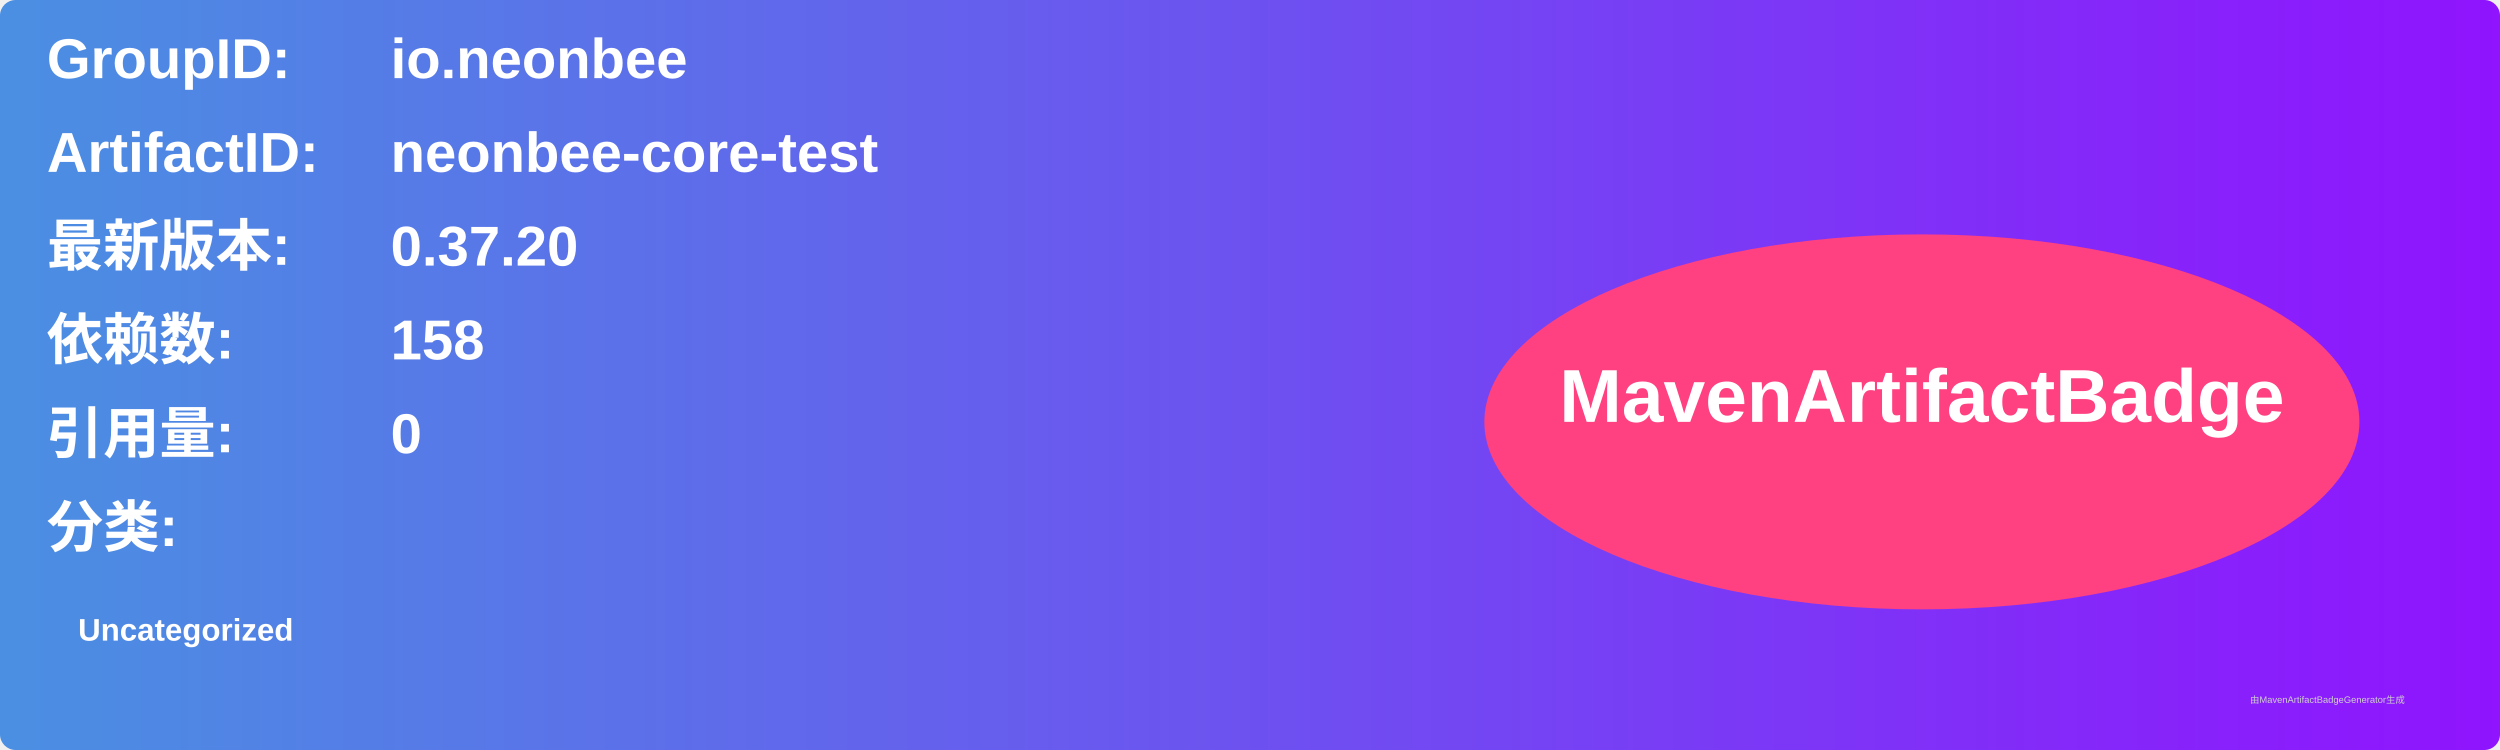
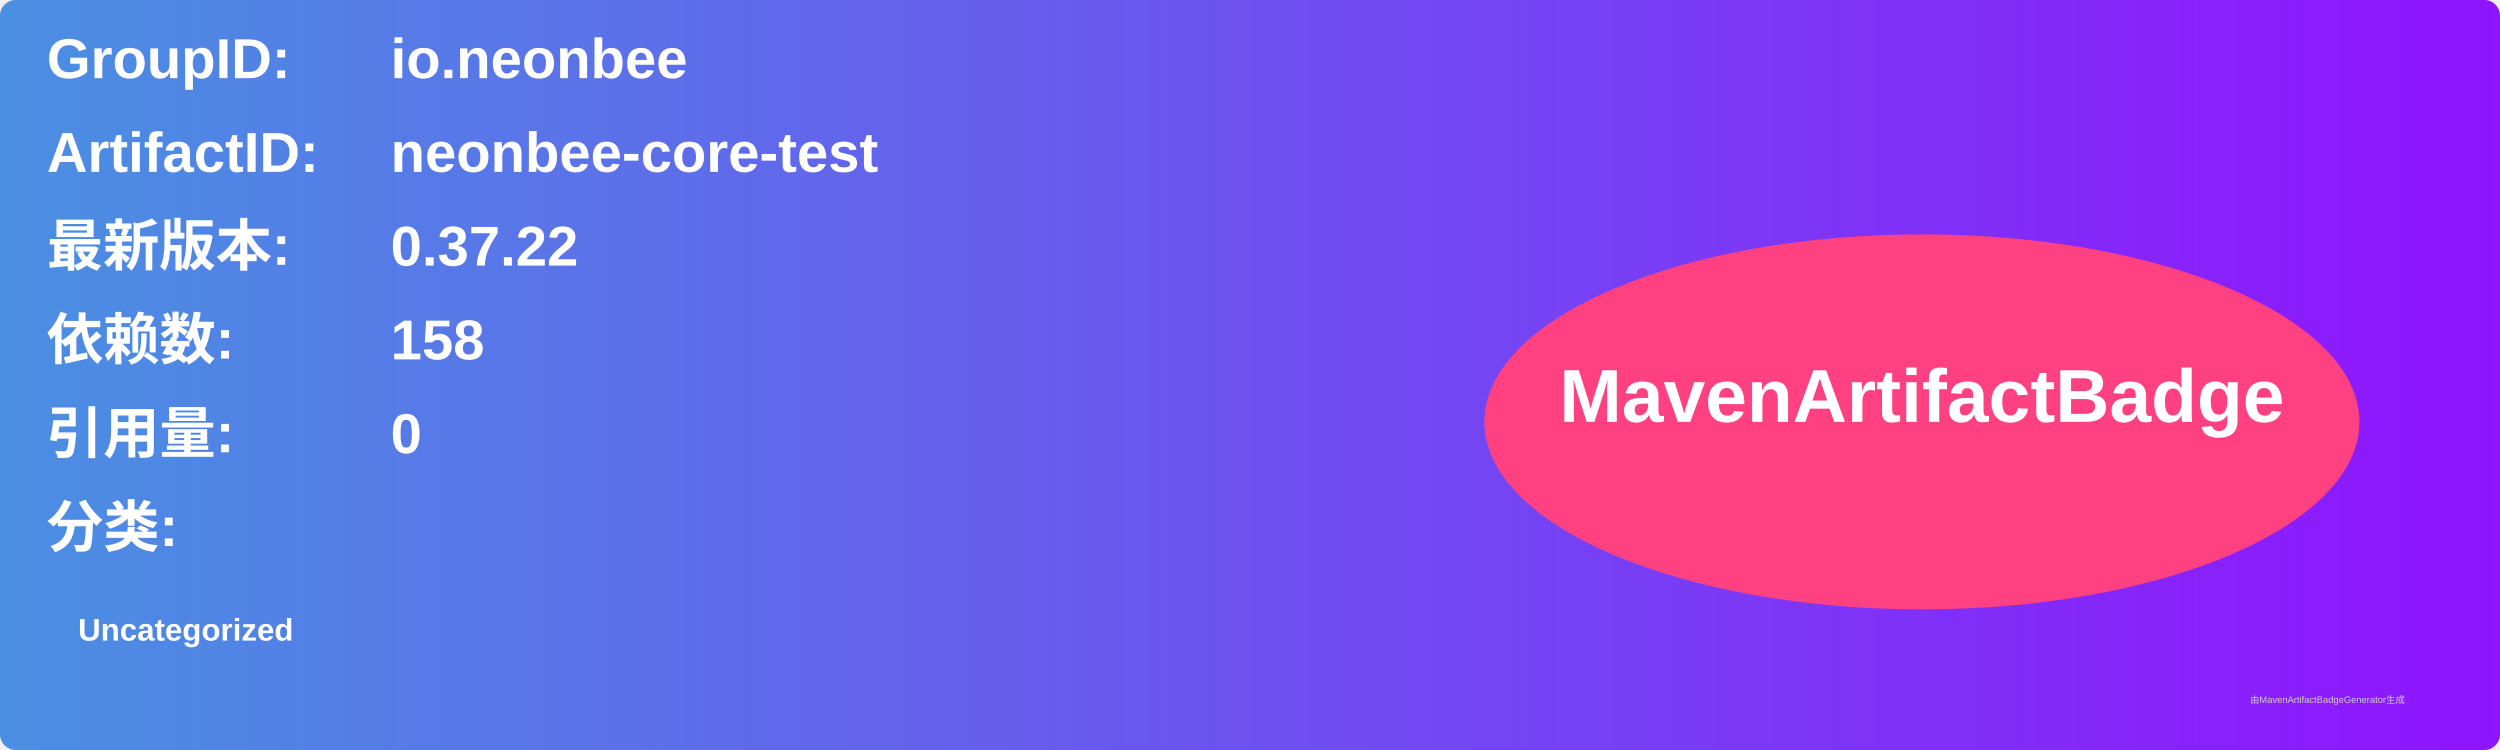
<svg xmlns="http://www.w3.org/2000/svg" width="800" height="240" viewBox="0 0 800 240">
  <linearGradient id="grad" x1="0%" y1="0%" x2="100%" y2="0%">
    <stop offset="0%" stop-color="#4a90e2" />
    <stop offset="100%" stop-color="#9013fe" />
  </linearGradient>
  <rect width="100%" height="100%" rx="5" ry="5" fill="url(#grad)" />
  <g transform="translate(15, 15)">
    <text x="0" y="10" font-family="Arial" font-size="18" fill="white" font-weight="bold" width="260">GroupID:</text>
    <text x="110" y="10" font-family="Arial" font-size="18" fill="white" font-weight="bold" width="460">io.neonbee</text>
    <text x="0" y="40" font-family="Arial" font-size="18" fill="white" font-weight="bold" width="260">ArtifactID:</text>
    <text x="110" y="40" font-family="Arial" font-size="18" fill="white" font-weight="bold" width="460">neonbee-core-test</text>
    <text x="0" y="70" font-family="Arial" font-size="18" fill="white" font-weight="bold">最新版本:</text>
    <text x="110" y="70" font-family="Arial" font-size="18" fill="white" font-weight="bold">
-       <tspan font-weight="bold">0.37.20</tspan>
+       <tspan font-weight="bold">0.37.22</tspan>
    </text>
    <text x="0" y="100" font-family="Arial" font-size="18" fill="white" font-weight="bold">依赖数: </text>
    <text x="110" y="100" font-family="Arial" font-size="18" fill="white">
      <tspan font-weight="bold">158</tspan>
    </text>
    <text x="0" y="130" font-family="Arial" font-size="18" fill="white" font-weight="bold">引用量: </text>
    <text x="110" y="130" font-family="Arial" font-size="18" fill="white">
      <tspan font-weight="bold">0</tspan>
    </text>
    <text x="0" y="160" font-family="Arial" font-size="18" fill="white" font-weight="bold">分类:</text>
    <text x="10" y="190" font-family="Arial" font-size="10" fill="white">
      <tspan font-weight="bold">Uncategorized</tspan>
    </text>
    <ellipse cx="600" cy="120" rx="140" ry="60" fill="#ff4081" />
    <text x="600" y="120" text-anchor="middle" font-family="Arial" font-size="24" fill="white" font-weight="bold">MavenArtifactBadge</text>
  </g>
  <text x="720" y="225" font-family="Arial" font-size="3" fill="#d0d0d0">由MavenArtifactBadgeGenerator生成</text>
</svg>
